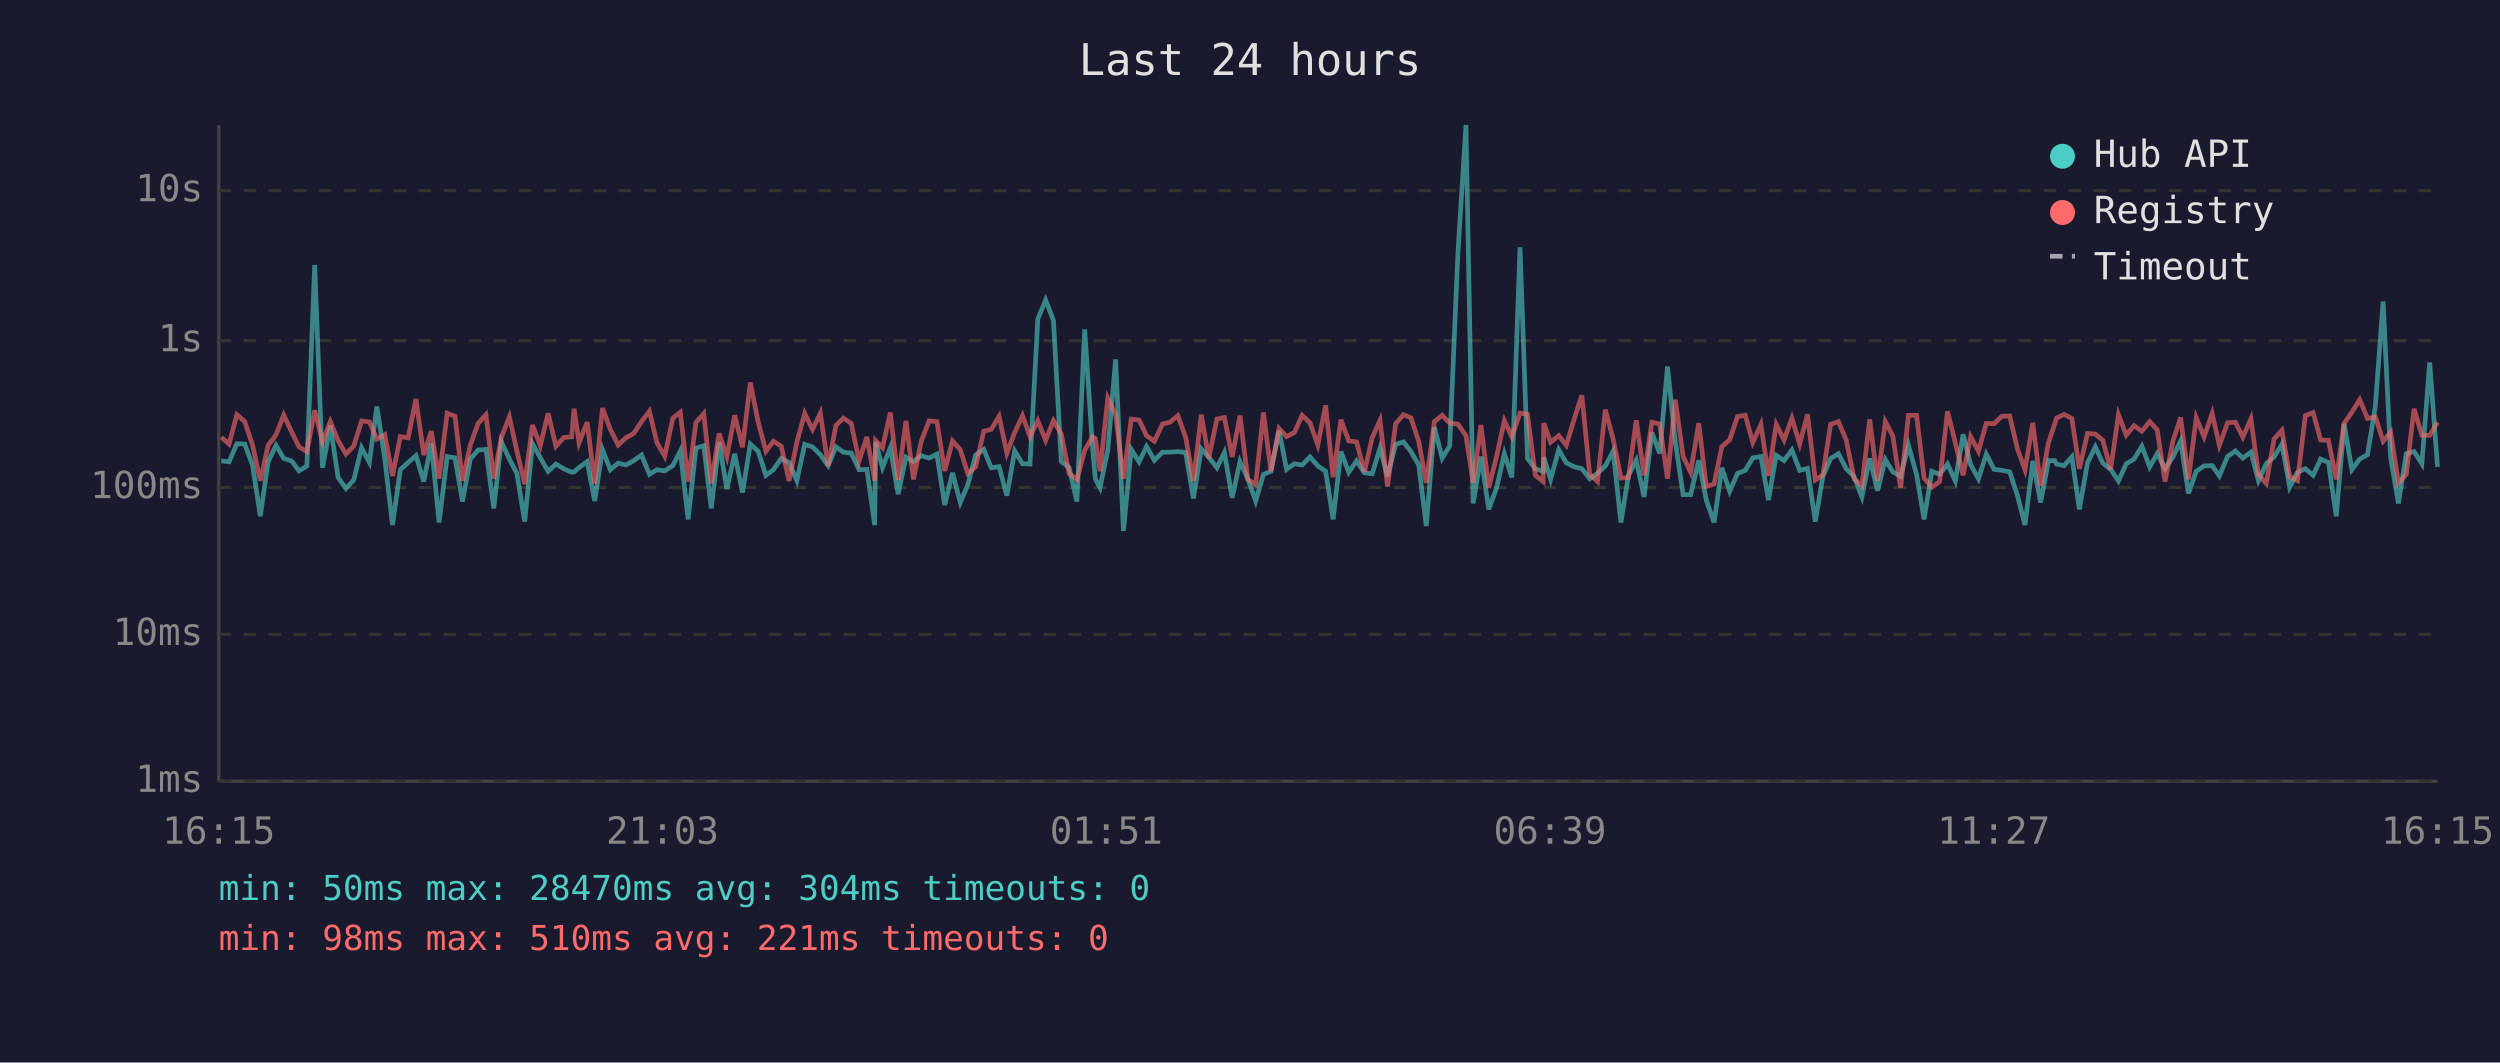
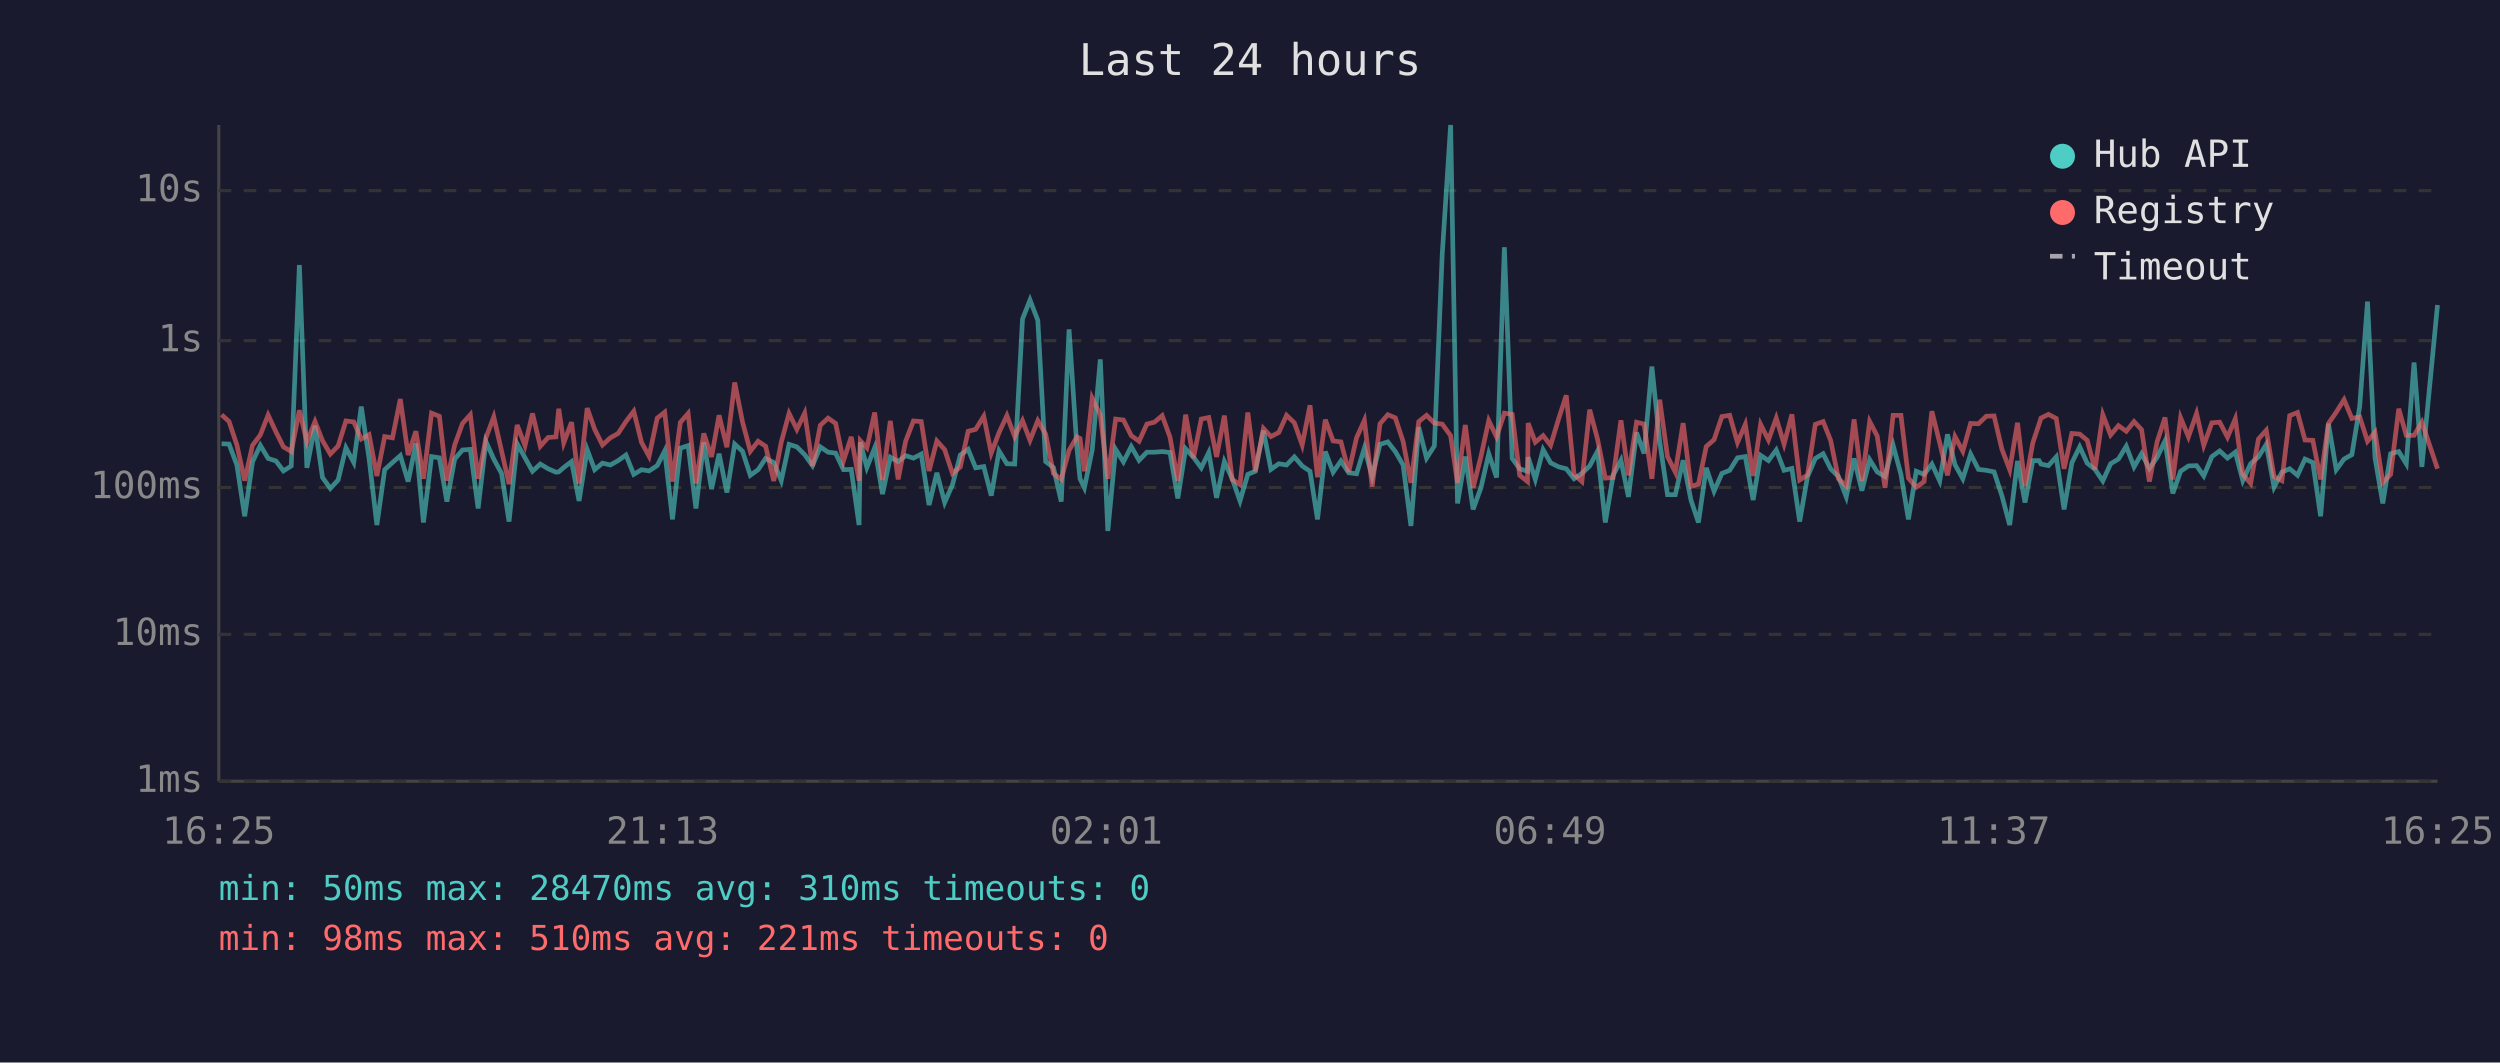
<svg xmlns="http://www.w3.org/2000/svg" viewBox="0 0 800 340" font-family="monospace" font-size="12">
  <rect width="800" height="340" fill="#1a1a2e" />
  <text x="400" y="24" fill="#e0e0e0" font-size="14" text-anchor="middle">Last 24 hours</text>
  <line x1="70" y1="40" x2="70" y2="250" stroke="#444" stroke-width="1" />
  <line x1="70" y1="250" x2="780" y2="250" stroke="#444" stroke-width="1" />
  <line x1="70" y1="250" x2="780" y2="250" stroke="#333" stroke-width="1" stroke-dasharray="4" />
  <text x="65" y="250" fill="#888" text-anchor="end" dominant-baseline="middle">1ms</text>
  <line x1="70" y1="203" x2="780" y2="203" stroke="#333" stroke-width="1" stroke-dasharray="4" />
  <text x="65" y="203" fill="#888" text-anchor="end" dominant-baseline="middle">10ms</text>
  <line x1="70" y1="156" x2="780" y2="156" stroke="#333" stroke-width="1" stroke-dasharray="4" />
  <text x="65" y="156" fill="#888" text-anchor="end" dominant-baseline="middle">100ms</text>
  <line x1="70" y1="109" x2="780" y2="109" stroke="#333" stroke-width="1" stroke-dasharray="4" />
  <text x="65" y="109" fill="#888" text-anchor="end" dominant-baseline="middle">1s</text>
  <line x1="70" y1="61" x2="780" y2="61" stroke="#333" stroke-width="1" stroke-dasharray="4" />
  <text x="65" y="61" fill="#888" text-anchor="end" dominant-baseline="middle">10s</text>
-   <text x="70" y="270" fill="#888" text-anchor="middle">16:15</text>
-   <text x="212" y="270" fill="#888" text-anchor="middle">21:03</text>
-   <text x="354" y="270" fill="#888" text-anchor="middle">01:51</text>
-   <text x="496" y="270" fill="#888" text-anchor="middle">06:39</text>
-   <text x="638" y="270" fill="#888" text-anchor="middle">11:27</text>
-   <text x="780" y="270" fill="#888" text-anchor="middle">16:15</text>
-   <polyline points="70.8,147.5 73.3,147.8 75.8,142.0 78.3,142.1 80.8,148.8 83.3,165.2 85.8,147.8 88.3,142.5 90.8,146.7 93.3,147.5 95.7,150.7 98.2,149.1 100.7,84.8 103.2,149.7 105.7,136.2 108.2,152.8 110.7,156.3 113.2,153.6 115.7,143.3 118.2,148.0 120.6,130.1 123.1,146.7 125.6,168.0 128.1,150.3 130.6,148.0 133.1,145.8 135.6,154.1 138.0,141.9 140.5,167.2 143.1,146.1 145.6,146.5 148.0,160.5 150.5,146.9 153.0,144.0 155.5,143.8 158.0,162.7 160.4,141.3 163.0,146.9 165.4,151.5 167.9,166.9 170.4,142.0 172.9,146.5 175.4,150.8 177.9,148.5 180.4,150.0 182.9,151.1 183.7,151.0 185.3,149.6 187.9,147.7 190.3,160.3 192.8,143.9 195.3,150.3 197.8,148.2 200.3,148.8 202.8,147.4 205.3,145.6 207.8,151.8 210.2,150.3 212.7,150.7 215.3,149.0 217.7,144.3 220.2,166.2 222.7,143.4 225.2,142.6 227.6,162.7 230.1,141.6 232.6,156.5 235.1,145.2 237.6,157.6 240.1,142.1 242.6,144.4 245.1,152.1 247.5,150.3 250.0,146.7 252.5,148.0 255.0,153.8 257.5,142.2 260.0,143.0 262.5,145.5 265.0,149.0 267.5,143.0 269.9,144.7 272.4,145.0 274.9,150.3 277.4,150.2 279.9,168.0 280.2,141.5 282.4,149.6 284.9,143.3 287.4,158.1 289.9,146.3 292.3,147.7 294.8,145.8 297.3,146.6 299.8,145.3 302.3,161.6 304.8,151.3 307.3,160.8 309.7,155.1 312.2,145.6 314.8,143.8 317.2,149.7 319.7,149.3 322.2,158.6 324.7,144.3 327.2,148.4 329.6,148.5 332.1,102.1 334.6,96.0 337.1,102.5 339.6,147.7 342.1,149.6 344.6,160.5 347.1,105.4 349.6,143.1 350.5,153.2 352.0,156.1 354.5,144.0 357.0,115.0 359.5,169.9 362.0,143.8 364.5,147.8 366.9,142.9 369.4,147.3 372.0,144.7 374.4,144.7 376.9,144.5 379.4,144.8 381.9,159.5 384.4,143.6 386.8,146.3 389.4,149.7 391.8,144.8 394.3,159.3 396.8,147.7 399.3,153.2 401.8,160.3 404.3,151.8 406.7,150.8 409.3,137.8 411.7,150.2 414.2,148.4 416.7,148.8 419.2,146.2 421.7,149.1 424.2,150.8 426.6,166.2 429.1,144.5 431.6,151.1 434.1,147.5 436.6,151.3 439.1,151.6 441.6,143.4 444.0,152.5 446.6,142.2 449.1,141.4 451.5,144.5 454.0,148.8 456.4,168.3 459.0,136.7 461.5,146.6 463.9,142.7 466.5,81.6 469.1,40.0 471.4,161.1 473.9,146.1 476.4,163.0 478.9,156.1 481.4,145.2 483.8,152.8 486.4,79.1 488.8,146.7 491.3,150.0 493.8,150.8 494.0,146.3 496.2,153.4 498.8,143.9 501.2,148.1 503.8,149.4 506.2,150.0 508.7,153.2 511.2,151.5 513.7,149.1 516.2,144.4 518.7,167.2 521.1,152.1 523.6,147.3 526.1,159.0 528.6,138.4 531.1,145.1 533.6,117.3 536.1,141.3 538.6,158.3 541.0,158.3 543.6,147.3 546.0,160.0 548.5,167.2 551.0,149.7 553.5,157.2 556.0,151.5 558.5,150.5 560.9,146.5 563.5,146.1 565.9,160.0 568.4,145.7 570.9,147.4 573.4,144.0 575.9,150.5 578.4,149.9 580.9,166.9 583.3,152.5 585.8,146.7 588.3,145.2 590.8,150.0 593.3,152.5 595.8,159.0 598.3,146.7 600.8,157.0 603.3,147.1 605.7,151.0 608.2,152.5 610.7,142.5 613.3,151.8 615.7,166.2 618.2,150.8 620.7,151.8 623.2,148.5 625.7,153.9 628.2,139.0 630.6,148.7 633.1,153.2 635.6,145.3 638.1,150.2 640.6,150.5 643.1,151.0 645.6,158.6 648.0,168.0 650.5,147.5 653.0,160.8 655.5,147.4 657.5,147.4 658.1,148.5 660.5,149.0 663.0,146.2 665.4,163.0 668.0,148.1 670.5,143.0 672.9,148.2 675.4,150.2 677.9,153.9 680.4,148.4 682.9,146.9 685.4,142.8 687.9,149.4 690.3,145.2 692.8,149.9 695.3,146.3 697.8,141.1 700.3,157.9 702.8,150.8 705.3,149.1 707.9,149.0 710.2,152.3 712.8,146.1 715.3,144.3 717.7,146.6 720.3,144.7 722.7,153.8 725.2,148.4 727.7,146.2 730.2,142.2 732.7,155.9 735.2,151.1 737.7,150.0 740.2,152.1 742.6,146.9 745.1,148.0 747.6,165.2 750.1,135.6 752.6,150.3 755.1,146.9 757.6,145.5 760.1,130.1 762.6,96.5 765.0,146.5 767.5,161.1 770.0,145.2 772.5,144.5 775.0,148.4 777.5,116.0 780.0,149.4" fill="none" stroke="#4ecdc4" stroke-width="1.5" opacity="0.6" />
-   <polyline points="70.8,139.9 73.3,142.1 75.8,132.7 78.3,134.9 80.8,142.4 83.3,153.8 85.8,142.5 88.3,139.2 90.8,132.8 93.3,138.2 95.7,143.0 98.2,144.5 100.7,131.3 103.2,141.4 105.7,134.9 108.2,141.0 110.7,145.3 113.2,142.7 115.7,134.7 118.2,135.0 120.6,140.5 123.1,139.1 125.6,152.3 128.1,139.7 130.6,140.1 133.1,127.7 135.6,145.6 138.0,138.0 140.5,153.2 143.1,132.2 145.6,133.2 148.0,153.8 150.5,142.4 153.0,135.5 155.5,132.7 158.0,153.2 160.4,140.1 163.0,133.4 165.4,144.3 167.9,154.9 170.4,136.0 172.9,142.6 175.4,132.3 177.9,142.8 180.4,140.0 182.9,139.8 183.7,130.8 185.3,141.7 187.9,135.1 190.3,154.7 192.8,130.6 195.3,137.4 197.8,142.4 200.3,140.1 202.8,138.7 205.3,134.9 207.8,131.6 210.2,141.6 212.7,146.0 215.3,133.8 217.7,131.9 220.2,154.1 222.7,135.2 225.2,132.3 227.6,154.7 230.1,138.7 232.6,146.2 235.1,132.9 237.6,143.1 240.1,122.4 242.6,135.0 245.1,144.4 247.5,141.2 250.0,142.8 252.5,153.9 255.0,141.5 257.5,132.3 260.0,137.4 262.5,132.2 265.0,149.1 267.5,136.1 269.9,133.8 272.4,135.5 274.9,147.5 277.4,139.8 279.9,153.8 280.2,141.0 282.4,143.3 284.9,132.0 287.4,153.6 289.9,134.7 292.3,153.4 294.8,141.2 297.3,134.7 299.8,134.9 302.3,150.7 304.8,141.1 307.3,143.9 309.7,151.5 312.2,149.4 314.8,138.0 317.2,137.4 319.7,133.2 322.2,145.0 324.7,138.4 327.2,133.0 329.6,139.7 332.1,134.6 334.6,140.9 337.1,134.6 339.6,138.9 342.1,151.5 344.6,153.4 347.1,144.1 349.6,139.8 350.5,140.3 352.0,150.8 354.5,127.4 357.0,132.7 359.5,153.2 362.0,134.1 364.5,134.4 366.9,139.4 369.4,141.2 372.0,135.7 374.4,135.1 376.9,133.0 379.4,139.9 381.9,153.9 384.4,132.7 386.8,146.6 389.4,134.1 391.8,133.6 394.3,146.2 396.8,133.0 399.3,153.4 401.8,155.1 404.3,132.0 406.7,150.8 409.3,137.1 411.7,139.7 414.2,138.4 416.7,132.9 419.2,135.3 421.7,142.4 424.2,129.7 426.6,152.7 429.1,134.3 431.6,141.1 434.1,141.4 436.6,151.0 439.1,140.1 441.6,134.5 444.0,155.7 446.6,135.6 449.1,132.7 451.5,133.7 454.0,141.3 456.4,154.5 459.0,134.9 461.5,132.9 463.9,135.4 466.5,135.7 469.1,139.4 471.4,154.5 473.9,136.0 476.4,156.1 478.9,146.1 481.4,134.6 483.8,139.8 486.4,132.2 488.8,132.6 491.3,152.1 493.8,154.1 494.0,135.4 496.2,141.5 498.8,139.4 501.2,142.5 503.8,133.9 506.2,126.5 508.7,151.8 511.2,154.1 513.7,131.1 516.2,140.5 518.7,153.0 521.1,152.8 523.6,134.5 526.1,152.1 528.6,135.1 531.1,135.7 533.6,153.2 536.1,127.9 538.6,146.1 541.0,151.1 543.6,135.4 546.0,155.7 548.5,154.9 551.0,142.9 553.5,140.7 556.0,133.3 558.5,132.9 560.9,141.6 563.5,135.8 565.9,152.3 568.4,135.8 570.9,140.8 573.4,133.8 575.9,142.1 578.4,132.6 580.9,153.6 583.3,152.0 585.8,135.8 588.3,134.9 590.8,140.9 593.3,153.2 595.8,155.5 598.3,134.2 600.8,153.9 603.3,134.9 605.7,139.5 608.2,156.1 610.7,132.9 613.3,132.9 615.7,153.0 618.2,155.9 620.7,154.1 623.2,131.6 625.7,141.7 628.2,152.1 630.6,139.7 633.1,144.4 635.6,135.5 638.1,135.6 640.6,133.2 643.1,133.1 645.6,143.7 648.0,150.3 650.5,135.3 653.0,155.5 655.5,141.7 657.5,135.7 658.1,133.8 660.5,132.6 663.0,133.9 665.4,150.0 668.0,138.7 670.5,138.9 672.9,140.9 675.4,150.2 677.9,132.7 680.4,139.2 682.9,136.2 685.4,138.0 687.9,134.9 690.3,137.5 692.8,154.1 695.3,141.3 697.8,133.6 700.3,153.4 702.8,133.7 705.3,139.8 707.9,132.3 710.2,142.5 712.8,135.3 715.3,135.1 717.7,139.9 720.3,134.0 722.7,151.8 725.2,154.7 727.7,140.5 730.2,137.7 732.7,152.5 735.2,153.8 737.7,133.0 740.2,132.0 742.6,140.8 745.1,140.9 747.6,153.4 750.1,135.5 752.6,131.9 755.1,127.9 757.6,133.9 760.1,133.4 762.6,141.2 765.0,138.3 767.5,154.5 770.0,151.8 772.5,130.8 775.0,139.3 777.5,139.3 780.0,135.1" fill="none" stroke="#ff6b6b" stroke-width="1.5" opacity="0.6" />
+   <text x="70" y="270" fill="#888" text-anchor="middle">16:25</text>
+   <text x="212" y="270" fill="#888" text-anchor="middle">21:13</text>
+   <text x="354" y="270" fill="#888" text-anchor="middle">02:01</text>
+   <text x="496" y="270" fill="#888" text-anchor="middle">06:49</text>
+   <text x="638" y="270" fill="#888" text-anchor="middle">11:37</text>
+   <text x="780" y="270" fill="#888" text-anchor="middle">16:25</text>
+   <polyline points="70.9,142.0 73.3,142.1 75.8,148.8 78.3,165.2 80.8,147.8 83.3,142.5 85.8,146.7 88.3,147.5 90.7,150.7 93.2,149.1 95.8,84.8 98.2,149.7 100.8,136.2 103.2,152.8 105.7,156.3 108.2,153.6 110.7,143.3 113.2,148.0 115.6,130.1 118.1,146.7 120.6,168.0 123.1,150.3 125.6,148.0 128.1,145.8 130.6,154.1 133.1,141.9 135.5,167.2 138.1,146.1 140.6,146.5 143.0,160.5 145.5,146.9 148.0,144.0 150.5,143.8 153.0,162.7 155.5,141.3 158.0,146.9 160.5,151.5 162.9,166.9 165.5,142.0 168.0,146.5 170.4,150.8 172.9,148.5 175.4,150.0 177.9,151.1 178.8,151.0 180.4,149.6 182.9,147.7 185.3,160.3 187.9,143.9 190.3,150.3 192.8,148.2 195.3,148.8 197.8,147.4 200.3,145.6 202.8,151.8 205.3,150.3 207.7,150.7 210.3,149.0 212.7,144.3 215.2,166.2 217.7,143.4 220.2,142.6 222.7,162.7 225.2,141.6 227.7,156.5 230.1,145.2 232.6,157.6 235.1,142.1 237.6,144.4 240.1,152.1 242.6,150.3 245.0,146.7 247.6,148.0 250.0,153.8 252.5,142.2 255.0,143.0 257.5,145.5 260.0,149.0 262.5,143.0 265.0,144.7 267.4,145.0 269.9,150.3 272.4,150.2 274.9,168.0 275.3,141.5 277.4,149.6 279.9,143.3 282.4,158.1 284.9,146.3 287.4,147.7 289.8,145.8 292.3,146.6 294.8,145.3 297.3,161.6 299.8,151.3 302.3,160.8 304.8,155.1 307.3,145.6 309.8,143.8 312.2,149.7 314.8,149.3 317.2,158.6 319.7,144.3 322.2,148.4 324.7,148.5 327.2,102.1 329.6,96.0 332.1,102.5 334.6,147.7 337.1,149.6 339.6,160.5 342.1,105.4 344.6,143.1 345.6,153.2 347.0,156.1 349.5,144.0 352.1,115.0 354.5,169.9 357.0,143.8 359.5,147.8 362.0,142.9 364.5,147.3 367.0,144.7 369.4,144.7 371.9,144.5 374.4,144.8 376.9,159.5 379.4,143.6 381.9,146.3 384.4,149.7 386.8,144.8 389.3,159.3 391.8,147.7 394.3,153.2 396.8,160.3 399.3,151.8 401.7,150.8 404.3,137.8 406.7,150.2 409.2,148.4 411.7,148.8 414.2,146.2 416.7,149.1 419.2,150.8 421.6,166.2 424.1,144.5 426.6,151.1 429.1,147.5 431.6,151.3 434.1,151.6 436.6,143.4 439.1,152.5 441.6,142.2 444.1,141.4 446.5,144.5 449.0,148.8 451.5,168.3 454.0,136.7 456.5,146.6 459.0,142.7 461.5,81.6 464.2,40.0 466.4,161.1 468.9,146.1 471.4,163.0 473.9,156.1 476.4,145.2 478.9,152.8 481.4,79.1 483.9,146.7 486.3,150.0 488.8,150.8 489.0,146.3 491.3,153.4 493.8,143.9 496.2,148.1 498.8,149.4 501.2,150.0 503.7,153.2 506.2,151.5 508.7,149.1 511.2,144.4 513.7,167.2 516.2,152.1 518.7,147.3 521.1,159.0 523.7,138.4 526.1,145.1 528.6,117.3 531.1,141.3 533.6,158.3 536.1,158.3 538.6,147.3 541.1,160.0 543.5,167.2 546.0,149.7 548.5,157.2 551.0,151.5 553.5,150.5 556.0,146.5 558.5,146.1 561.0,160.0 563.4,145.7 565.9,147.4 568.4,144.0 570.9,150.5 573.4,149.9 575.9,166.9 578.4,152.5 580.9,146.7 583.4,145.2 585.8,150.0 588.3,152.5 590.8,159.0 593.3,146.7 595.8,157.0 598.3,147.1 600.7,151.0 603.2,152.5 605.8,142.5 608.3,151.8 610.7,166.2 613.2,150.8 615.7,151.8 618.2,148.5 620.7,153.9 623.2,139.0 625.6,148.7 628.1,153.2 630.6,145.3 633.1,150.2 635.6,150.5 638.1,151.0 640.6,158.6 643.1,168.0 645.6,147.5 648.0,160.8 650.5,147.4 652.5,147.4 653.1,148.5 655.5,149.0 658.0,146.2 660.5,163.0 663.0,148.1 665.5,143.0 667.9,148.2 670.4,150.2 672.9,153.9 675.4,148.4 677.9,146.9 680.4,142.8 682.9,149.4 685.3,145.2 687.8,149.9 690.3,146.3 692.8,141.1 695.3,157.9 697.8,150.8 700.3,149.1 702.9,149.0 705.2,152.3 707.8,146.1 710.3,144.3 712.8,146.6 715.3,144.7 717.7,153.8 720.2,148.4 722.7,146.2 725.2,142.2 727.7,155.9 730.2,151.1 732.7,150.0 735.2,152.1 737.6,146.9 740.1,148.0 742.6,165.2 745.1,135.6 747.6,150.3 750.1,146.9 752.6,145.5 755.1,130.1 757.6,96.5 760.0,146.5 762.5,161.1 765.0,145.2 767.6,144.5 770.0,148.4 772.5,116.0 775.0,149.4 780.0,97.6" fill="none" stroke="#4ecdc4" stroke-width="1.5" opacity="0.6" />
+   <polyline points="70.9,132.7 73.3,134.9 75.8,142.4 78.3,153.8 80.8,142.5 83.3,139.2 85.8,132.8 88.3,138.2 90.7,143.0 93.2,144.5 95.8,131.3 98.2,141.4 100.8,134.9 103.2,141.0 105.7,145.3 108.2,142.7 110.7,134.7 113.2,135.0 115.6,140.5 118.1,139.1 120.6,152.3 123.1,139.7 125.6,140.1 128.1,127.7 130.6,145.6 133.1,138.0 135.5,153.2 138.1,132.2 140.6,133.2 143.0,153.8 145.5,142.4 148.0,135.5 150.5,132.7 153.0,153.2 155.5,140.1 158.0,133.4 160.5,144.3 162.9,154.9 165.5,136.0 168.0,142.6 170.4,132.3 172.9,142.8 175.4,140.0 177.9,139.8 178.8,130.8 180.4,141.7 182.9,135.1 185.3,154.7 187.9,130.6 190.3,137.4 192.8,142.4 195.3,140.1 197.8,138.7 200.3,134.9 202.8,131.6 205.3,141.6 207.7,146.0 210.3,133.8 212.7,131.9 215.2,154.1 217.7,135.2 220.2,132.3 222.7,154.7 225.2,138.7 227.7,146.2 230.1,132.9 232.6,143.1 235.1,122.4 237.6,135.0 240.1,144.4 242.6,141.2 245.0,142.8 247.6,153.9 250.0,141.5 252.5,132.3 255.0,137.4 257.5,132.2 260.0,149.1 262.5,136.1 265.0,133.8 267.4,135.5 269.9,147.5 272.4,139.8 274.9,153.8 275.3,141.0 277.4,143.3 279.9,132.0 282.4,153.6 284.9,134.7 287.4,153.4 289.8,141.2 292.3,134.7 294.8,134.9 297.3,150.7 299.8,141.1 302.3,143.9 304.8,151.5 307.3,149.4 309.8,138.0 312.2,137.4 314.8,133.2 317.2,145.0 319.7,138.4 322.2,133.0 324.7,139.7 327.2,134.6 329.6,140.9 332.1,134.6 334.6,138.9 337.1,151.5 339.6,153.4 342.1,144.1 344.6,139.8 345.6,140.3 347.0,150.8 349.5,127.4 352.1,132.7 354.5,153.2 357.0,134.1 359.5,134.4 362.0,139.4 364.5,141.2 367.0,135.7 369.4,135.1 371.9,133.0 374.4,139.9 376.9,153.9 379.4,132.7 381.9,146.6 384.4,134.1 386.8,133.6 389.3,146.2 391.8,133.0 394.3,153.4 396.8,155.1 399.3,132.0 401.7,150.8 404.3,137.1 406.7,139.7 409.2,138.4 411.7,132.9 414.2,135.3 416.7,142.4 419.2,129.7 421.6,152.7 424.1,134.3 426.6,141.1 429.1,141.4 431.6,151.0 434.1,140.1 436.6,134.5 439.1,155.7 441.6,135.6 444.1,132.7 446.5,133.7 449.0,141.3 451.5,154.5 454.0,134.9 456.5,132.9 459.0,135.4 461.5,135.7 464.2,139.4 466.4,154.5 468.9,136.0 471.4,156.1 473.9,146.1 476.4,134.6 478.9,139.8 481.4,132.2 483.9,132.6 486.3,152.1 488.8,154.1 489.0,135.4 491.3,141.5 493.8,139.4 496.2,142.5 498.8,133.9 501.2,126.5 503.7,151.8 506.2,154.1 508.7,131.1 511.2,140.5 513.7,153.0 516.2,152.8 518.7,134.5 521.1,152.1 523.7,135.1 526.1,135.7 528.6,153.2 531.1,127.9 533.6,146.1 536.1,151.1 538.6,135.4 541.1,155.7 543.5,154.9 546.0,142.9 548.5,140.7 551.0,133.3 553.5,132.9 556.0,141.6 558.5,135.8 561.0,152.3 563.4,135.8 565.9,140.8 568.4,133.8 570.9,142.1 573.4,132.6 575.9,153.6 578.4,152.0 580.9,135.8 583.4,134.9 585.8,140.9 588.3,153.2 590.8,155.5 593.3,134.2 595.8,153.9 598.3,134.9 600.7,139.5 603.2,156.1 605.8,132.9 608.3,132.9 610.7,153.0 613.2,155.9 615.7,154.1 618.2,131.6 620.7,141.7 623.2,152.1 625.6,139.7 628.1,144.4 630.6,135.5 633.1,135.6 635.6,133.2 638.1,133.1 640.6,143.7 643.1,150.3 645.6,135.3 648.0,155.5 650.5,141.7 652.5,135.7 653.1,133.8 655.5,132.6 658.0,133.9 660.5,150.0 663.0,138.7 665.5,138.9 667.9,140.9 670.4,150.2 672.9,132.7 675.4,139.2 677.9,136.2 680.4,138.0 682.9,134.9 685.3,137.5 687.8,154.1 690.3,141.3 692.8,133.6 695.3,153.4 697.8,133.7 700.3,139.8 702.9,132.3 705.2,142.5 707.8,135.3 710.3,135.1 712.8,139.9 715.3,134.0 717.7,151.8 720.2,154.7 722.7,140.5 725.2,137.7 727.7,152.5 730.2,153.8 732.7,133.0 735.2,132.0 737.6,140.8 740.1,140.9 742.6,153.4 745.1,135.5 747.6,131.9 750.1,127.9 752.6,133.9 755.1,133.4 757.6,141.2 760.0,138.3 762.5,154.5 765.0,151.8 767.6,130.8 770.0,139.3 772.5,139.3 775.0,135.1 780.0,150.0" fill="none" stroke="#ff6b6b" stroke-width="1.5" opacity="0.6" />
  <circle cx="660" cy="50" r="4" fill="#4ecdc4" />
  <text x="670" y="50" fill="#e0e0e0" dominant-baseline="middle">Hub API</text>
  <circle cx="660" cy="68" r="4" fill="#ff6b6b" />
  <text x="670" y="68" fill="#e0e0e0" dominant-baseline="middle">Registry</text>
  <line x1="656" y1="82" x2="664" y2="82" stroke="#e0e0e0" stroke-width="1.5" stroke-dasharray="4,3" opacity="0.7" />
  <text x="670" y="86" fill="#e0e0e0" dominant-baseline="middle">Timeout</text>
-   <text x="70" y="288" fill="#4ecdc4" font-size="11">min: 50ms  max: 28470ms  avg: 304ms  timeouts: 0</text>
+   <text x="70" y="288" fill="#4ecdc4" font-size="11">min: 50ms  max: 28470ms  avg: 310ms  timeouts: 0</text>
  <text x="70" y="304" fill="#ff6b6b" font-size="11">min: 98ms  max: 510ms  avg: 221ms  timeouts: 0</text>
</svg>
